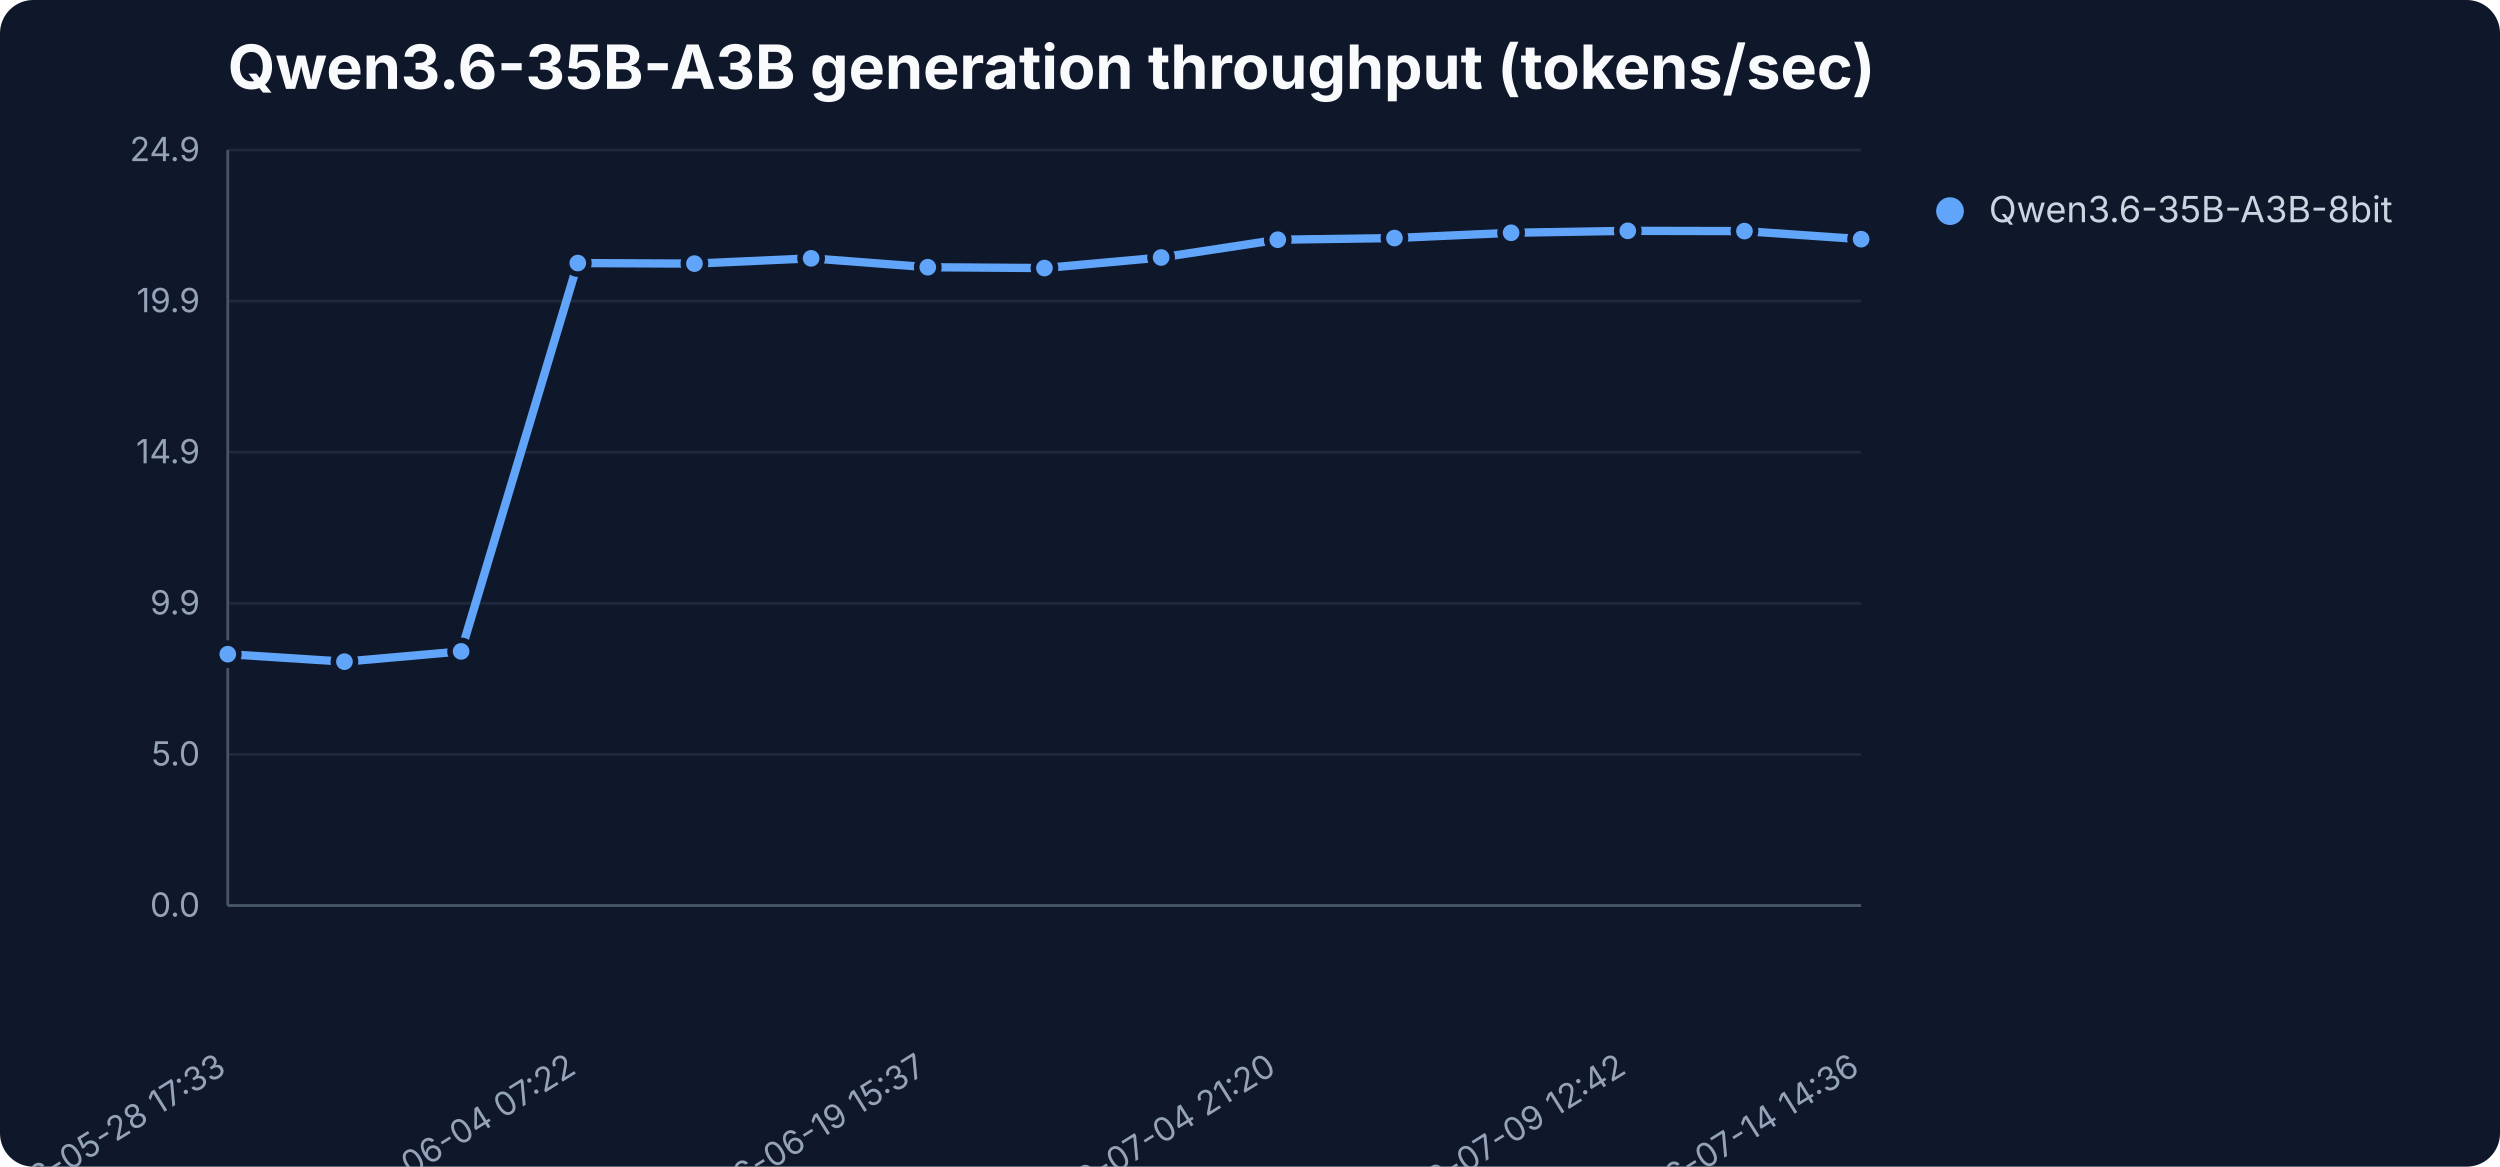
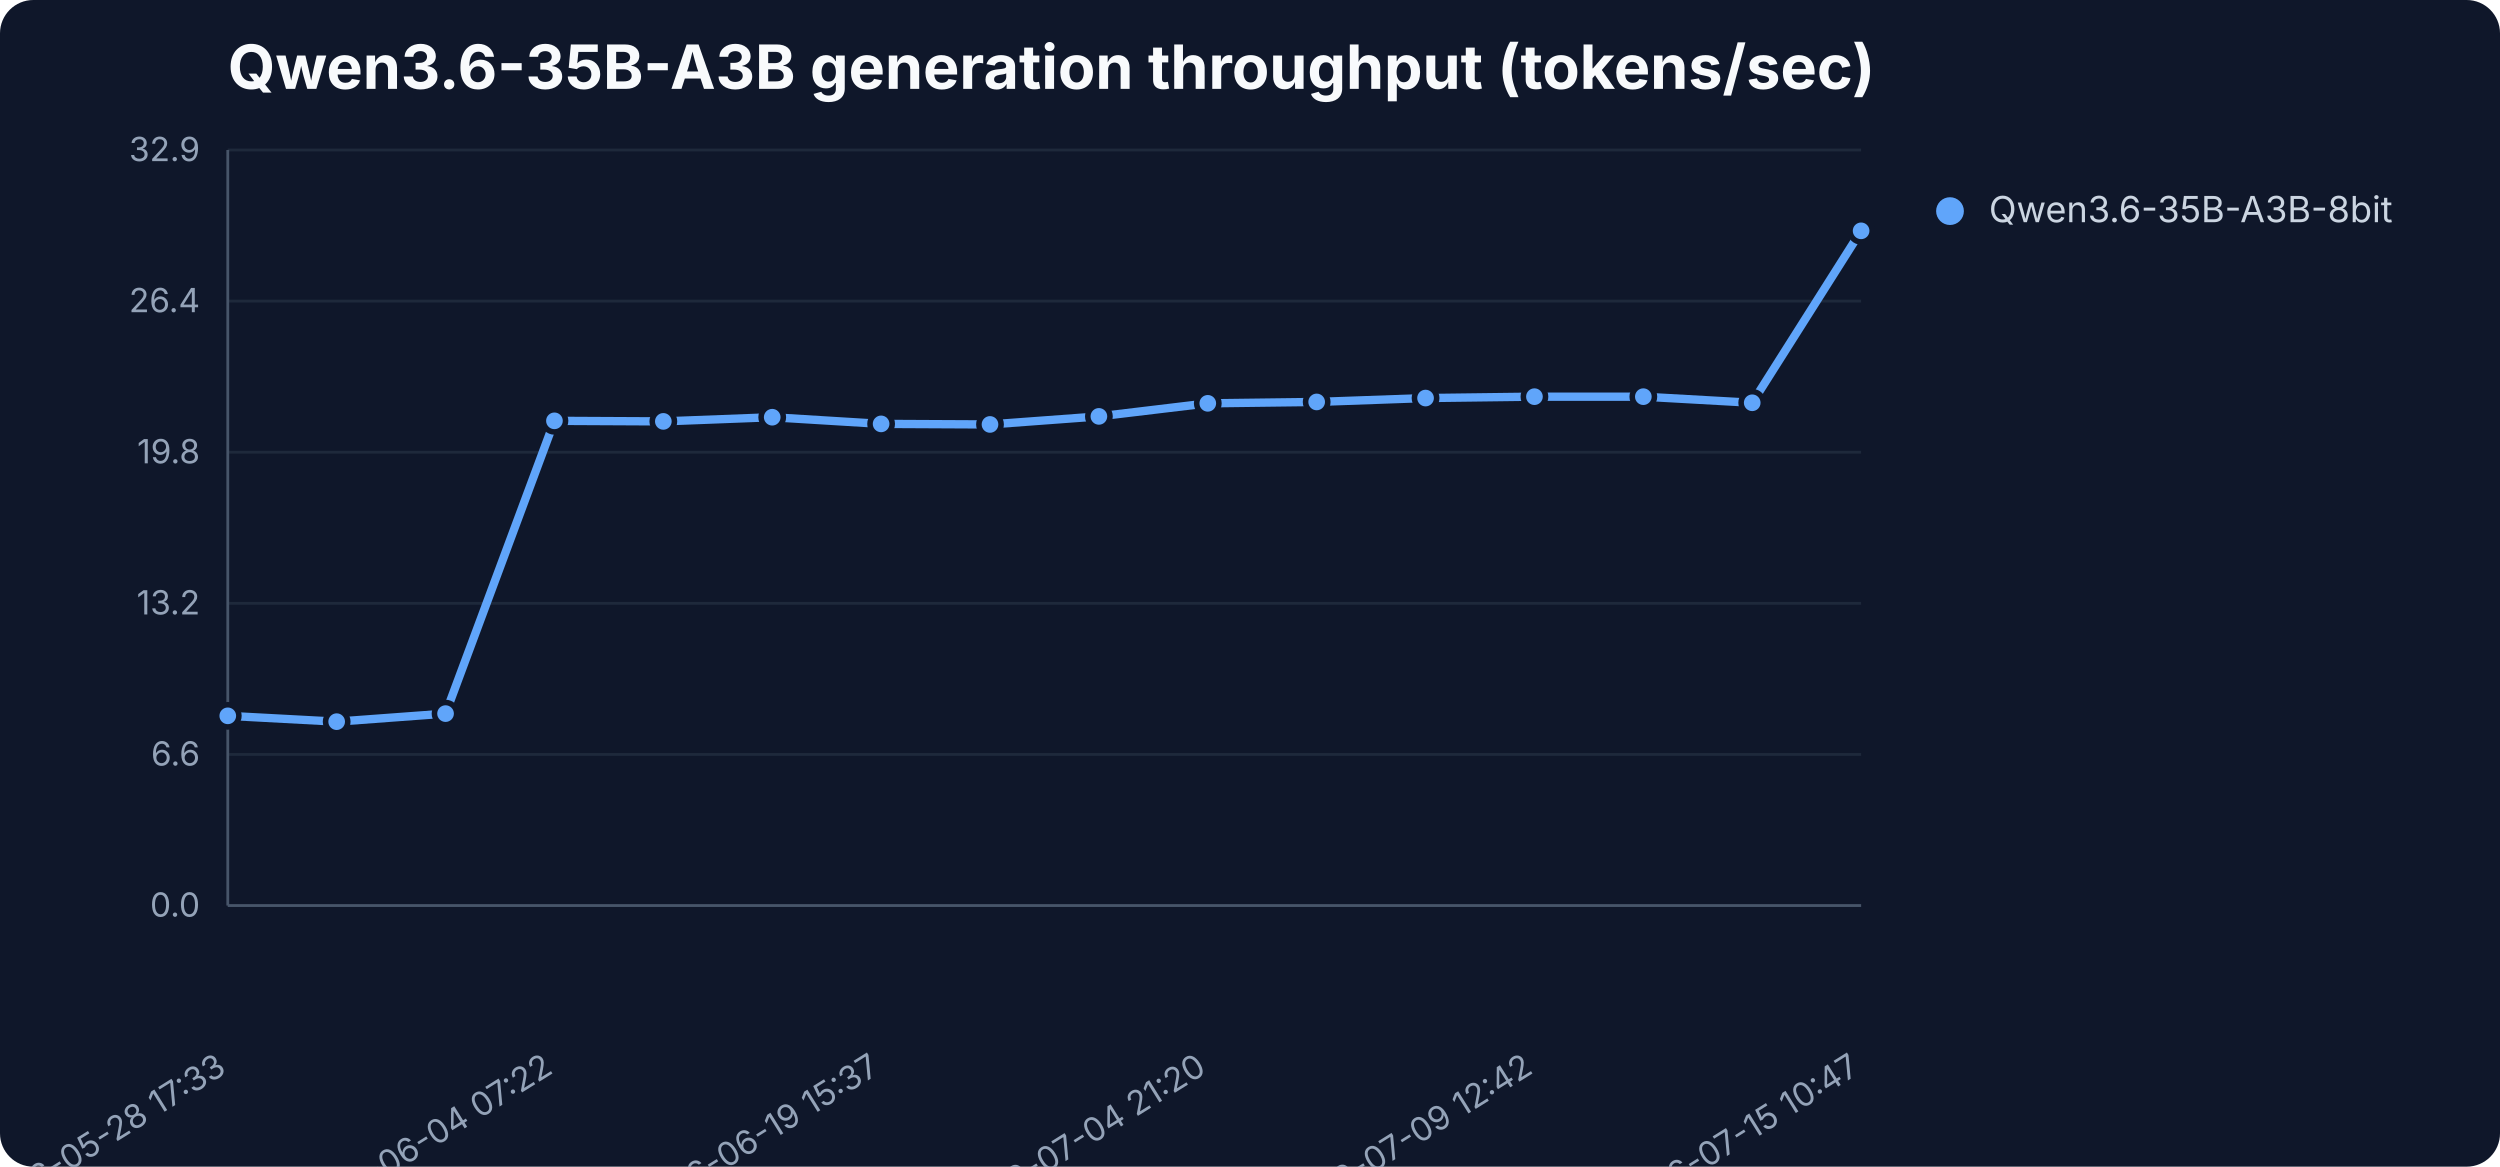
<svg xmlns="http://www.w3.org/2000/svg" width="900" height="420" viewBox="0 0 900 420" role="img" aria-label="Qwen3.6-35B-A3B generation throughput (tokens/sec)">
  <rect width="900" height="420" fill="#0f172a" rx="12" />
  <text x="82" y="32" font-family="Inter,Segoe UI,sans-serif" font-size="22" font-weight="700" fill="#f8fafc">Qwen3.6-35B-A3B generation throughput (tokens/sec)</text>
  <line x1="82" y1="326.0" x2="670" y2="326.0" stroke="#1e293b" stroke-width="1" />
  <text x="72" y="330.0" text-anchor="end" font-family="Inter,Segoe UI,sans-serif" font-size="12" fill="#94a3b8">0.0</text>
  <line x1="82" y1="271.6" x2="670" y2="271.6" stroke="#1e293b" stroke-width="1" />
-   <text x="72" y="275.6" text-anchor="end" font-family="Inter,Segoe UI,sans-serif" font-size="12" fill="#94a3b8">5.0</text>
+   <text x="72" y="275.6" text-anchor="end" font-family="Inter,Segoe UI,sans-serif" font-size="12" fill="#94a3b8">6.6</text>
  <line x1="82" y1="217.2" x2="670" y2="217.2" stroke="#1e293b" stroke-width="1" />
-   <text x="72" y="221.2" text-anchor="end" font-family="Inter,Segoe UI,sans-serif" font-size="12" fill="#94a3b8">9.9</text>
+   <text x="72" y="221.2" text-anchor="end" font-family="Inter,Segoe UI,sans-serif" font-size="12" fill="#94a3b8">13.2</text>
  <line x1="82" y1="162.8" x2="670" y2="162.8" stroke="#1e293b" stroke-width="1" />
-   <text x="72" y="166.8" text-anchor="end" font-family="Inter,Segoe UI,sans-serif" font-size="12" fill="#94a3b8">14.9</text>
+   <text x="72" y="166.8" text-anchor="end" font-family="Inter,Segoe UI,sans-serif" font-size="12" fill="#94a3b8">19.8</text>
  <line x1="82" y1="108.4" x2="670" y2="108.4" stroke="#1e293b" stroke-width="1" />
-   <text x="72" y="112.4" text-anchor="end" font-family="Inter,Segoe UI,sans-serif" font-size="12" fill="#94a3b8">19.9</text>
+   <text x="72" y="112.4" text-anchor="end" font-family="Inter,Segoe UI,sans-serif" font-size="12" fill="#94a3b8">26.4</text>
  <line x1="82" y1="54.0" x2="670" y2="54.0" stroke="#1e293b" stroke-width="1" />
-   <text x="72" y="58.0" text-anchor="end" font-family="Inter,Segoe UI,sans-serif" font-size="12" fill="#94a3b8">24.9</text>
+   <text x="72" y="58.0" text-anchor="end" font-family="Inter,Segoe UI,sans-serif" font-size="12" fill="#94a3b8">32.9</text>
  <line x1="82" y1="54" x2="82" y2="326" stroke="#475569" />
  <line x1="82" y1="326" x2="670" y2="326" stroke="#475569" />
  <text x="82.0" y="386" text-anchor="end" transform="rotate(-32 82.0 386)" font-family="Inter,Segoe UI,sans-serif" font-size="12" fill="#94a3b8">2026-05-28 17:33</text>
-   <text x="208.0" y="386" text-anchor="end" transform="rotate(-32 208.0 386)" font-family="Inter,Segoe UI,sans-serif" font-size="12" fill="#94a3b8">2026-06-04 07:22</text>
-   <text x="334.0" y="386" text-anchor="end" transform="rotate(-32 334.0 386)" font-family="Inter,Segoe UI,sans-serif" font-size="12" fill="#94a3b8">2026-06-19 15:37</text>
-   <text x="460.0" y="386" text-anchor="end" transform="rotate(-32 460.0 386)" font-family="Inter,Segoe UI,sans-serif" font-size="12" fill="#94a3b8">2026-07-04 21:20</text>
-   <text x="586.0" y="386" text-anchor="end" transform="rotate(-32 586.0 386)" font-family="Inter,Segoe UI,sans-serif" font-size="12" fill="#94a3b8">2026-07-09 12:42</text>
-   <text x="670.0" y="386" text-anchor="end" transform="rotate(-32 670.0 386)" font-family="Inter,Segoe UI,sans-serif" font-size="12" fill="#94a3b8">2026-07-14 14:36</text>
-   <polyline points="82.0,235.5 124.0,238.2 166.0,234.5 208.0,94.7 250.0,94.9 292.0,93.0 334.0,96.2 376.0,96.5 418.0,92.7 460.0,86.3 502.0,85.7 544.0,83.8 586.0,83.1 628.0,83.2 670.0,86.1" fill="none" stroke="#60a5fa" stroke-width="3" stroke-linejoin="round" stroke-linecap="round" />
-   <circle cx="82.0" cy="235.5" r="4" fill="#60a5fa" stroke="#0f172a" stroke-width="2" />
-   <circle cx="124.0" cy="238.2" r="4" fill="#60a5fa" stroke="#0f172a" stroke-width="2" />
-   <circle cx="166.0" cy="234.5" r="4" fill="#60a5fa" stroke="#0f172a" stroke-width="2" />
-   <circle cx="208.0" cy="94.7" r="4" fill="#60a5fa" stroke="#0f172a" stroke-width="2" />
-   <circle cx="250.0" cy="94.9" r="4" fill="#60a5fa" stroke="#0f172a" stroke-width="2" />
-   <circle cx="292.0" cy="93.0" r="4" fill="#60a5fa" stroke="#0f172a" stroke-width="2" />
-   <circle cx="334.0" cy="96.2" r="4" fill="#60a5fa" stroke="#0f172a" stroke-width="2" />
-   <circle cx="376.0" cy="96.5" r="4" fill="#60a5fa" stroke="#0f172a" stroke-width="2" />
-   <circle cx="418.0" cy="92.7" r="4" fill="#60a5fa" stroke="#0f172a" stroke-width="2" />
-   <circle cx="460.0" cy="86.3" r="4" fill="#60a5fa" stroke="#0f172a" stroke-width="2" />
-   <circle cx="502.0" cy="85.7" r="4" fill="#60a5fa" stroke="#0f172a" stroke-width="2" />
-   <circle cx="544.0" cy="83.8" r="4" fill="#60a5fa" stroke="#0f172a" stroke-width="2" />
-   <circle cx="586.0" cy="83.1" r="4" fill="#60a5fa" stroke="#0f172a" stroke-width="2" />
-   <circle cx="628.0" cy="83.2" r="4" fill="#60a5fa" stroke="#0f172a" stroke-width="2" />
-   <circle cx="670.0" cy="86.1" r="4" fill="#60a5fa" stroke="#0f172a" stroke-width="2" />
+   <text x="199.6" y="386" text-anchor="end" transform="rotate(-32 199.6 386)" font-family="Inter,Segoe UI,sans-serif" font-size="12" fill="#94a3b8">2026-06-04 07:22</text>
+   <text x="317.2" y="386" text-anchor="end" transform="rotate(-32 317.2 386)" font-family="Inter,Segoe UI,sans-serif" font-size="12" fill="#94a3b8">2026-06-19 15:37</text>
+   <text x="434.8" y="386" text-anchor="end" transform="rotate(-32 434.8 386)" font-family="Inter,Segoe UI,sans-serif" font-size="12" fill="#94a3b8">2026-07-04 21:20</text>
+   <text x="552.4" y="386" text-anchor="end" transform="rotate(-32 552.4 386)" font-family="Inter,Segoe UI,sans-serif" font-size="12" fill="#94a3b8">2026-07-09 12:42</text>
+   <text x="670.0" y="386" text-anchor="end" transform="rotate(-32 670.0 386)" font-family="Inter,Segoe UI,sans-serif" font-size="12" fill="#94a3b8">2026-07-15 10:47</text>
+   <polyline points="82.0,257.7 121.2,259.8 160.4,256.9 199.6,151.5 238.8,151.7 278.0,150.2 317.2,152.6 356.4,152.8 395.6,149.9 434.8,145.2 474.0,144.7 513.2,143.3 552.4,142.8 591.6,142.8 630.8,145.0 670.0,83.1" fill="none" stroke="#60a5fa" stroke-width="3" stroke-linejoin="round" stroke-linecap="round" />
+   <circle cx="82.0" cy="257.7" r="4" fill="#60a5fa" stroke="#0f172a" stroke-width="2" />
+   <circle cx="121.2" cy="259.8" r="4" fill="#60a5fa" stroke="#0f172a" stroke-width="2" />
+   <circle cx="160.4" cy="256.9" r="4" fill="#60a5fa" stroke="#0f172a" stroke-width="2" />
+   <circle cx="199.6" cy="151.5" r="4" fill="#60a5fa" stroke="#0f172a" stroke-width="2" />
+   <circle cx="238.8" cy="151.7" r="4" fill="#60a5fa" stroke="#0f172a" stroke-width="2" />
+   <circle cx="278.0" cy="150.2" r="4" fill="#60a5fa" stroke="#0f172a" stroke-width="2" />
+   <circle cx="317.2" cy="152.6" r="4" fill="#60a5fa" stroke="#0f172a" stroke-width="2" />
+   <circle cx="356.4" cy="152.8" r="4" fill="#60a5fa" stroke="#0f172a" stroke-width="2" />
+   <circle cx="395.6" cy="149.9" r="4" fill="#60a5fa" stroke="#0f172a" stroke-width="2" />
+   <circle cx="434.8" cy="145.2" r="4" fill="#60a5fa" stroke="#0f172a" stroke-width="2" />
+   <circle cx="474.0" cy="144.7" r="4" fill="#60a5fa" stroke="#0f172a" stroke-width="2" />
+   <circle cx="513.2" cy="143.3" r="4" fill="#60a5fa" stroke="#0f172a" stroke-width="2" />
+   <circle cx="552.4" cy="142.8" r="4" fill="#60a5fa" stroke="#0f172a" stroke-width="2" />
+   <circle cx="591.6" cy="142.8" r="4" fill="#60a5fa" stroke="#0f172a" stroke-width="2" />
+   <circle cx="630.8" cy="145.0" r="4" fill="#60a5fa" stroke="#0f172a" stroke-width="2" />
+   <circle cx="670.0" cy="83.1" r="4" fill="#60a5fa" stroke="#0f172a" stroke-width="2" />
  <circle cx="702" cy="76" r="5" fill="#60a5fa" />
  <text x="716" y="80" font-family="Inter,Segoe UI,sans-serif" font-size="13" fill="#cbd5e1">Qwen3.6-35B-A3B-8bit</text>
</svg>
